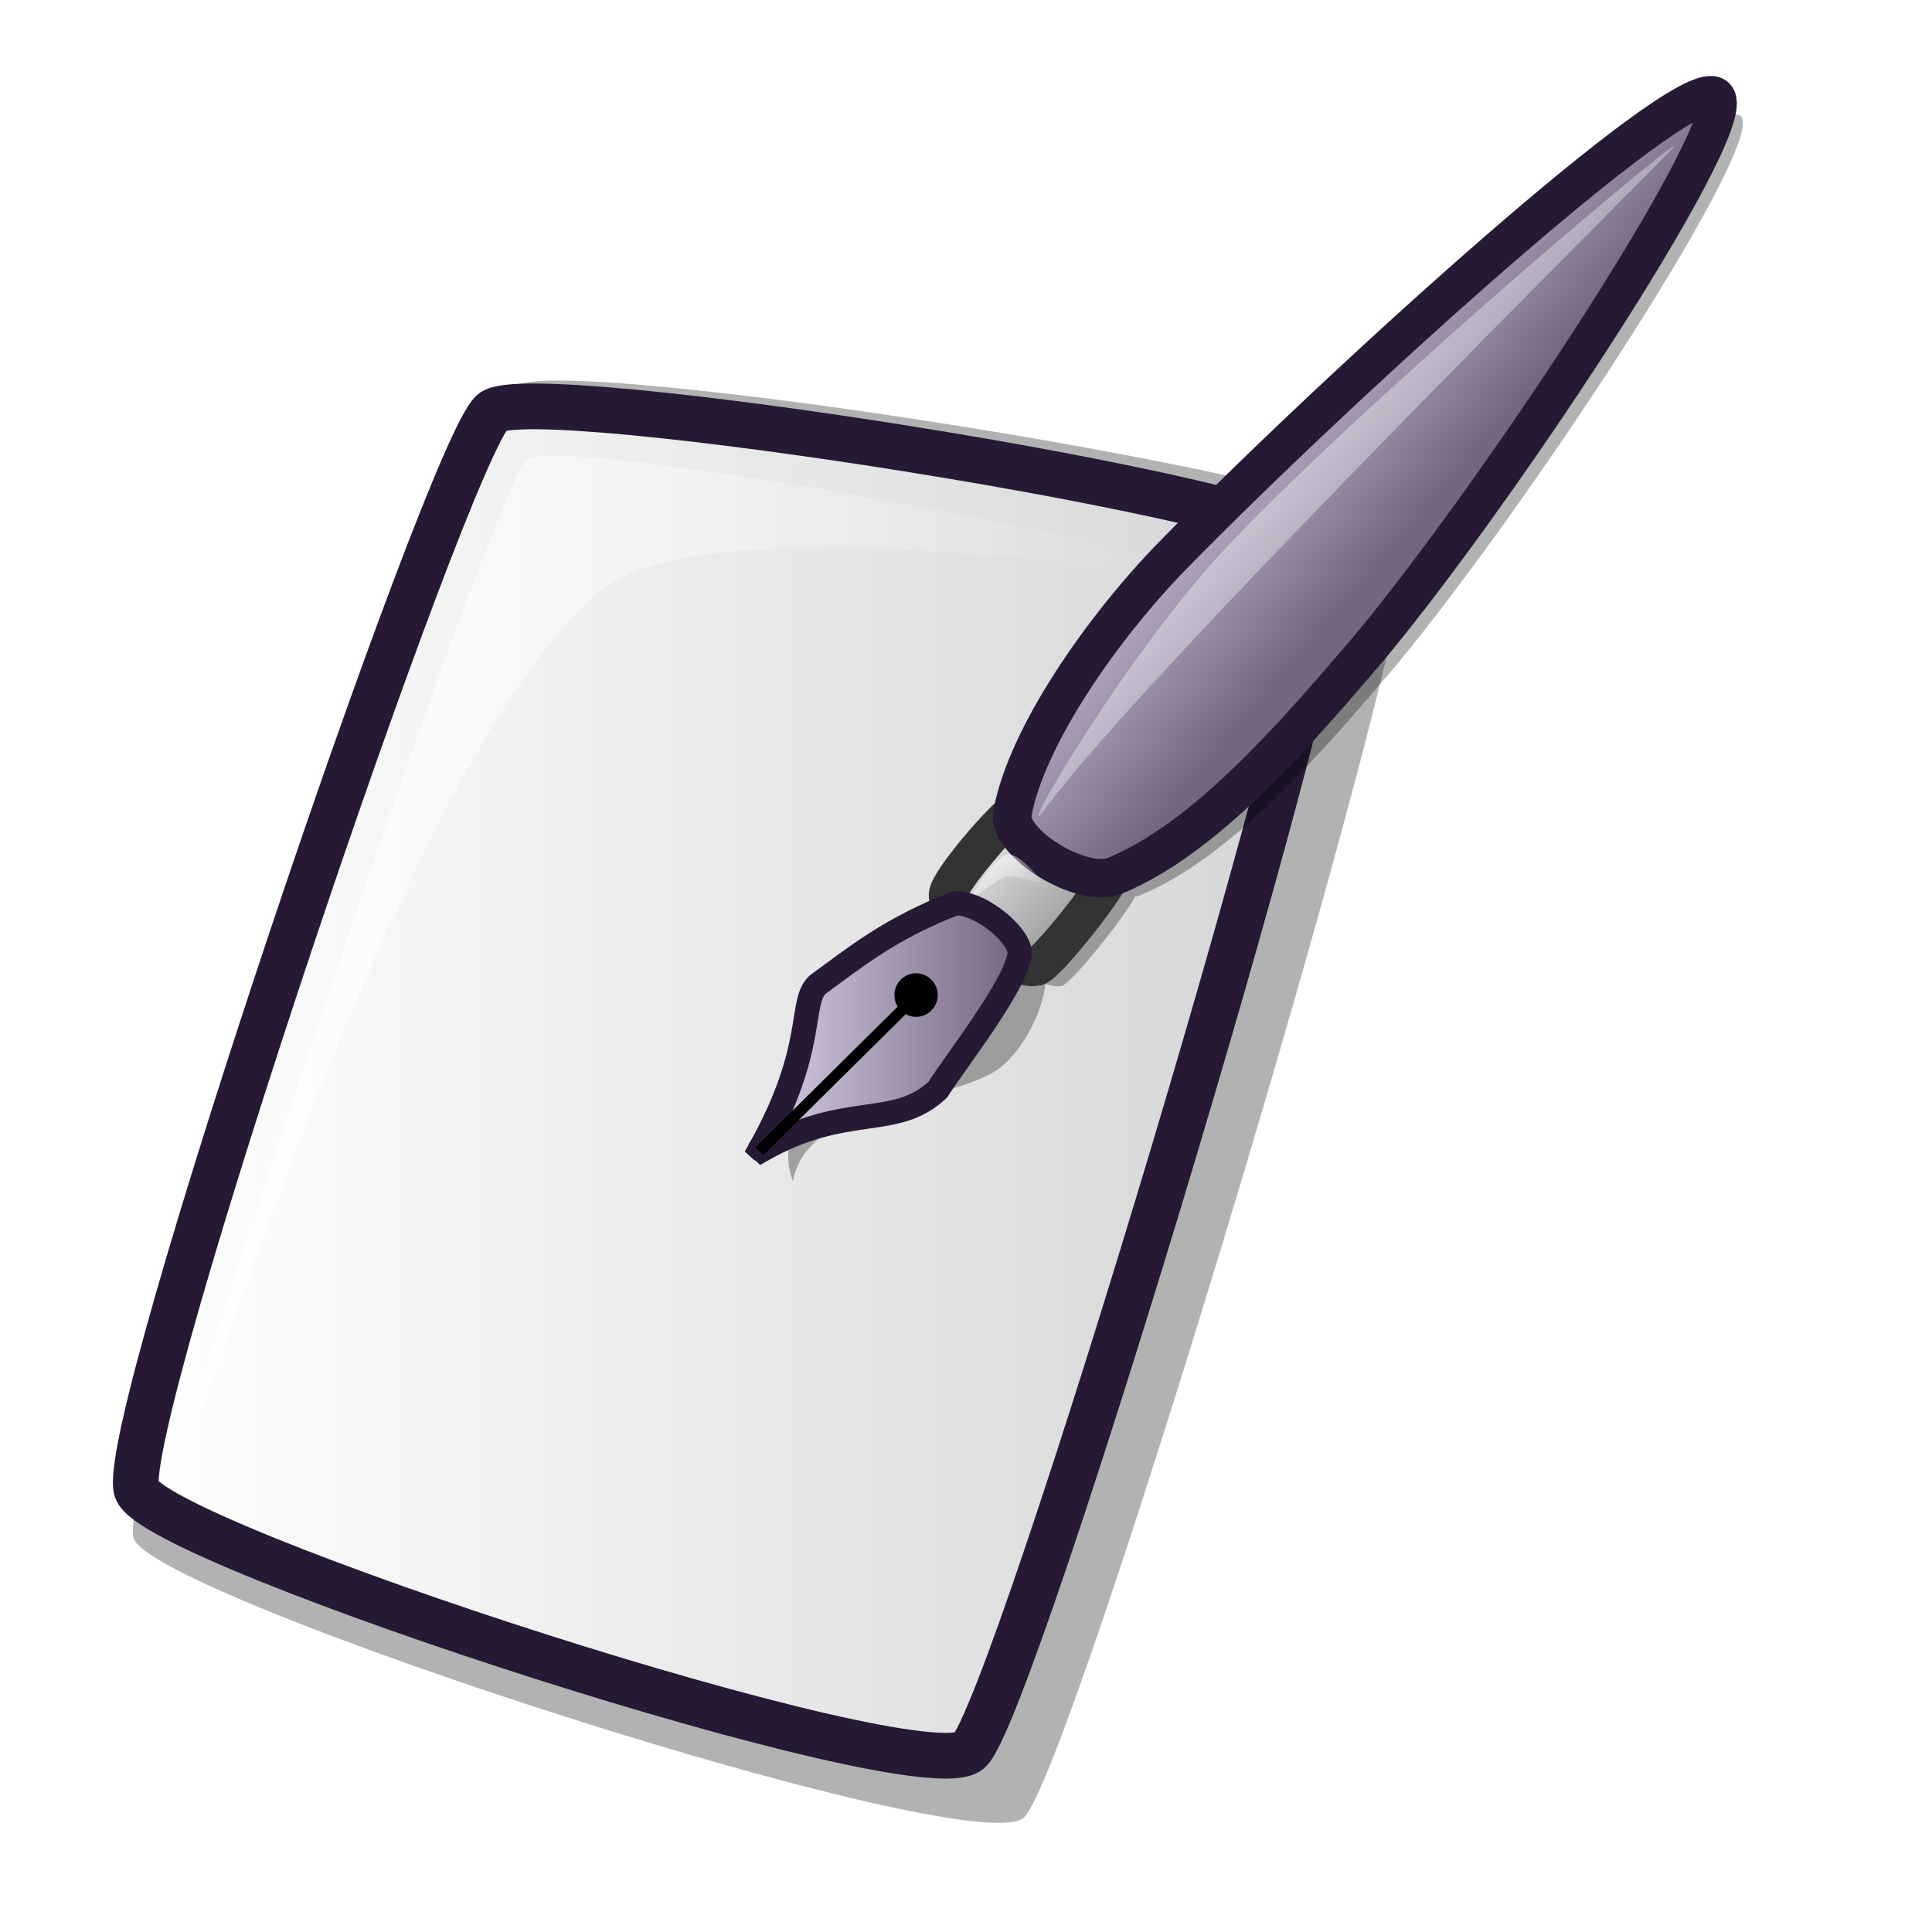
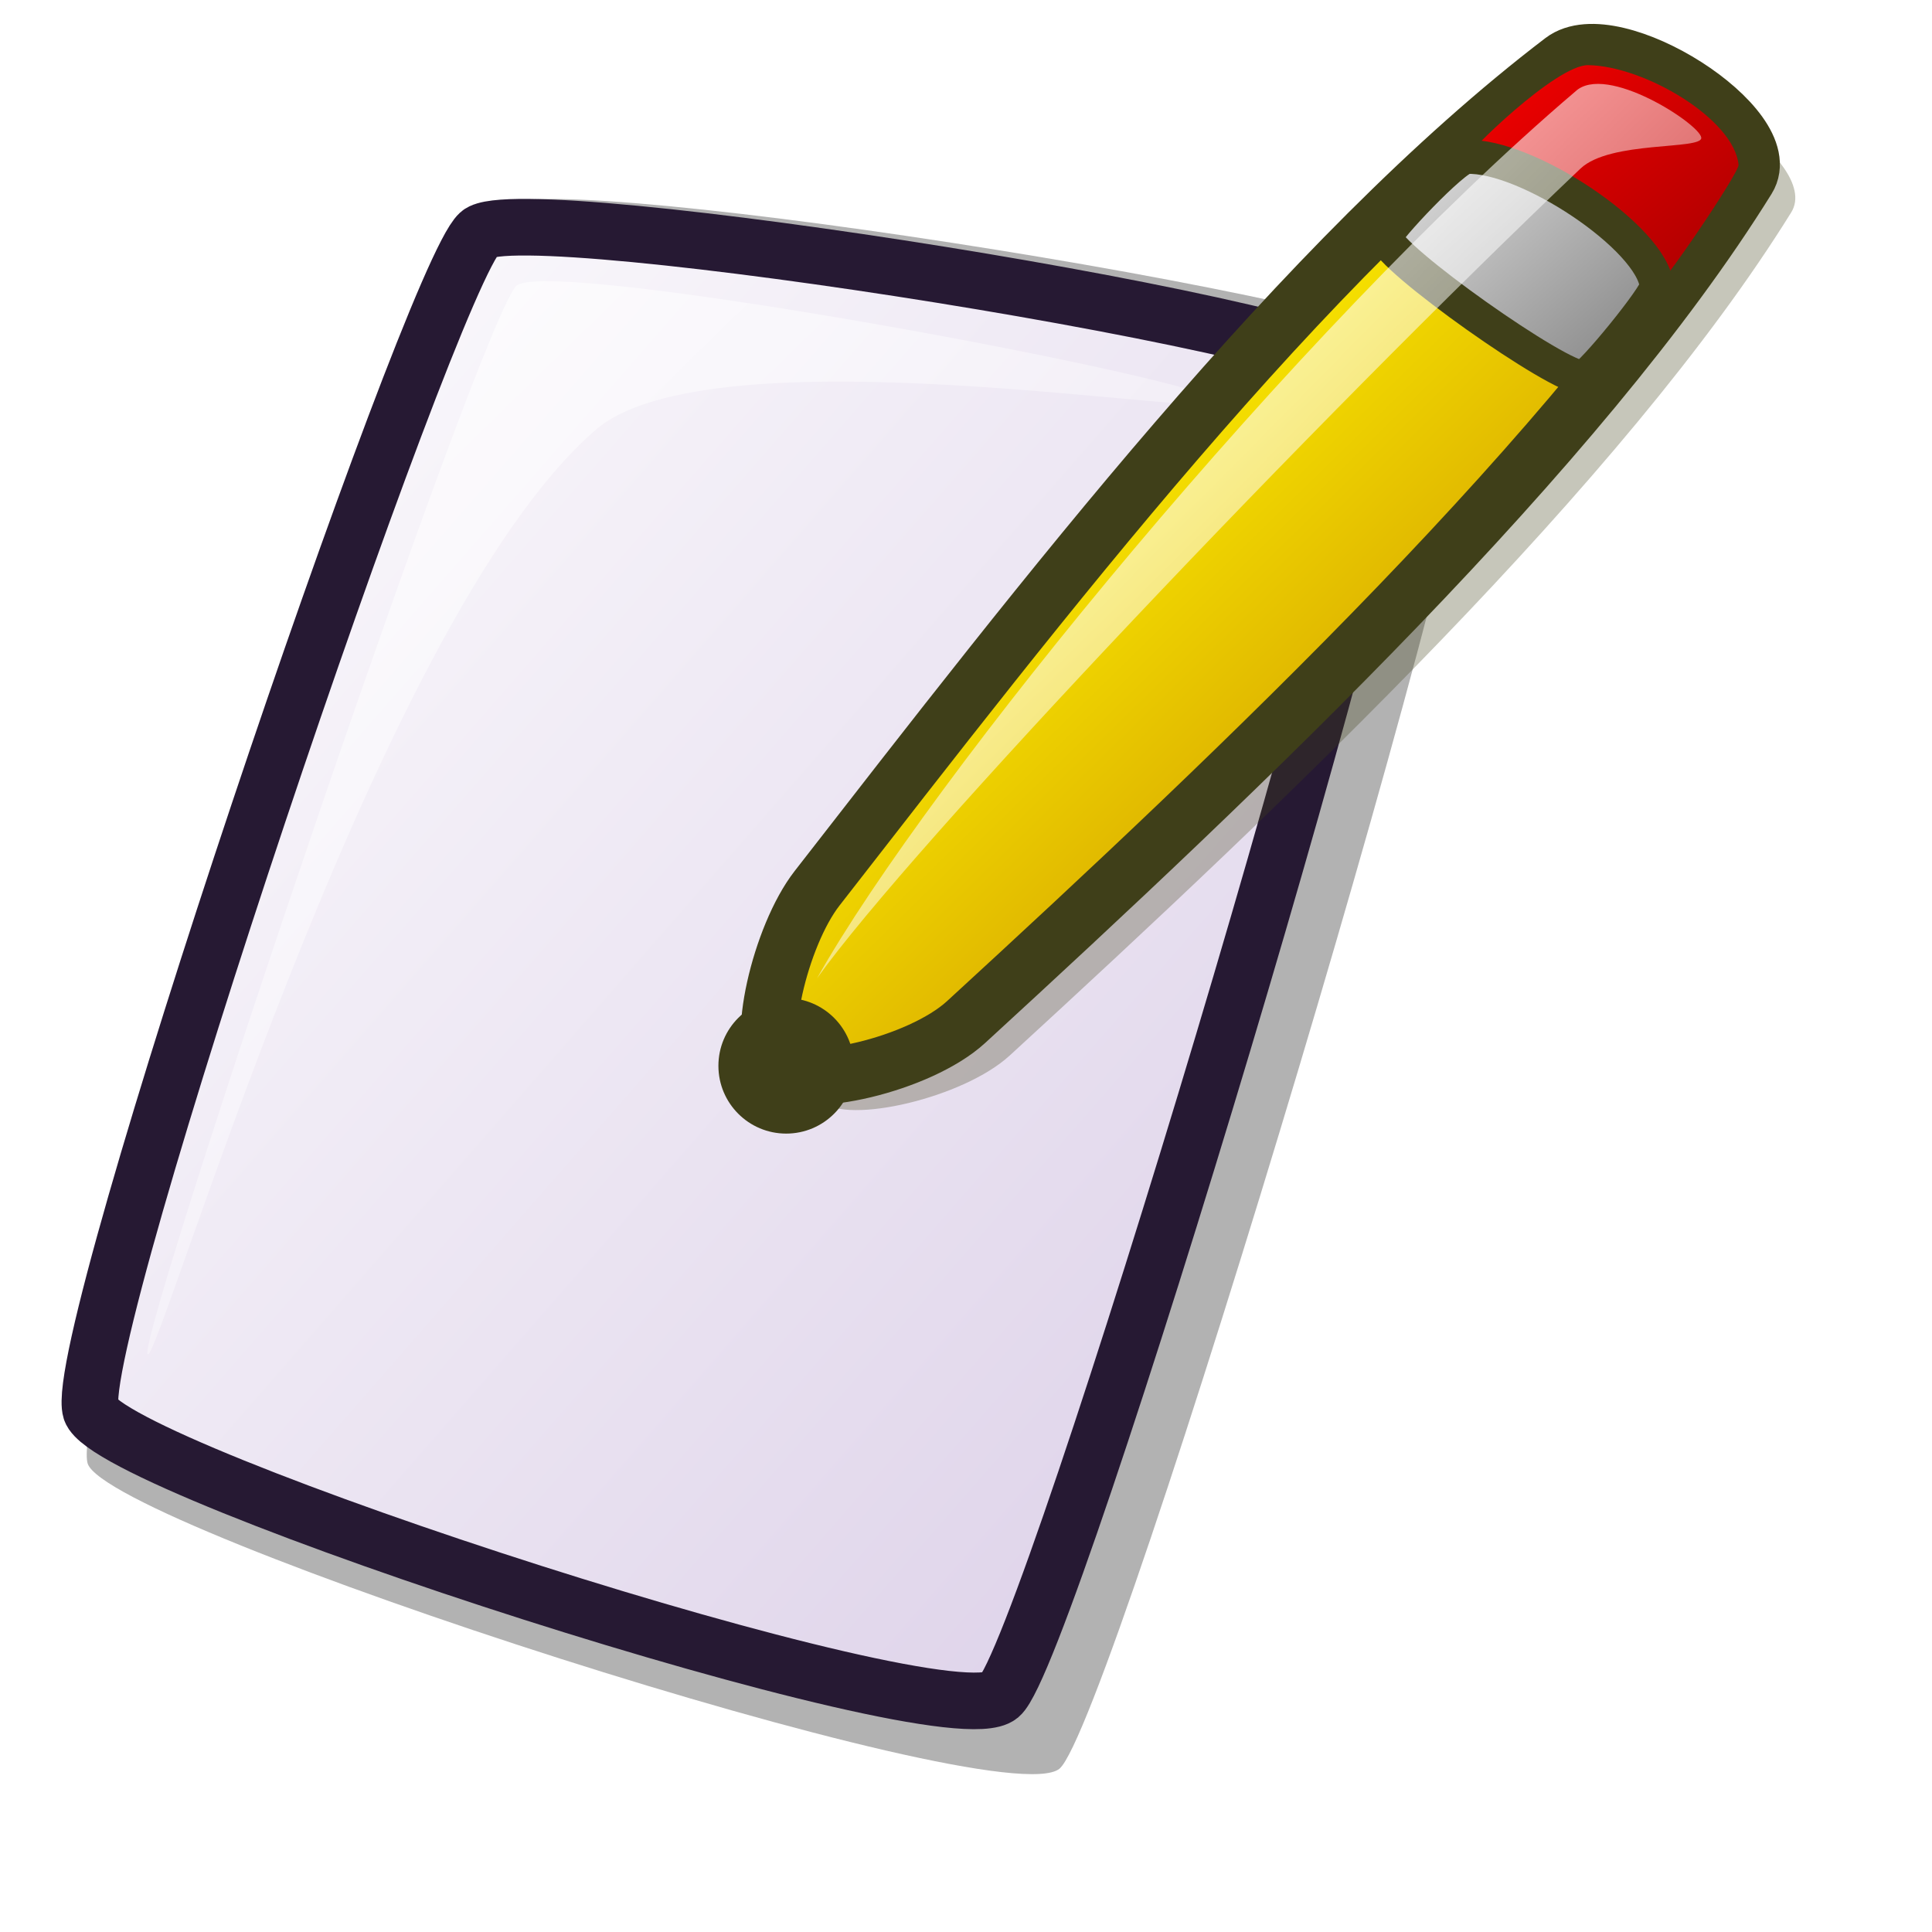
- <svg xmlns="http://www.w3.org/2000/svg" xmlns:xlink="http://www.w3.org/1999/xlink" version="1.0" x="0" y="0" width="48pt" height="48pt" id="svg611">
-   <defs id="defs613">
-     <linearGradient id="linearGradient685">
-       <stop offset="0" style="stop-color:#ffffff;stop-opacity:1;" id="stop687" />
-       <stop offset="1" style="stop-color:#ffffff;stop-opacity:0;" id="stop686" />
+ <svg xmlns="http://www.w3.org/2000/svg" xmlns:xlink="http://www.w3.org/1999/xlink" version="1.0" x="0" y="0" width="48pt" height="48pt" id="svg1418">
+   <defs id="defs1420">
+     <linearGradient id="linearGradient621">
+       <stop style="stop-color:#ffffff;stop-opacity:1;" offset="0" id="stop622" />
+       <stop style="stop-color:#d9cce6;stop-opacity:1;" offset="1" id="stop623" />
    </linearGradient>
-     <linearGradient id="linearGradient664">
-       <stop style="stop-color:#ffffff;stop-opacity:1;" offset="0" id="stop665" />
-       <stop style="stop-color:#ffffff;stop-opacity:0.444;" offset="1" id="stop666" />
+     <linearGradient id="linearGradient1439">
+       <stop style="stop-color:#ffffff;stop-opacity:1;" offset="0" id="stop1440" />
+       <stop style="stop-color:#ffffff;stop-opacity:0;" offset="1" id="stop1441" />
    </linearGradient>
-     <linearGradient id="linearGradient1272">
-       <stop style="stop-color:#0000ff;stop-opacity:1;" offset="0" id="stop1273" />
-       <stop style="stop-color:#00008d;stop-opacity:1;" offset="1" id="stop1274" />
+     <linearGradient id="linearGradient1432">
+       <stop style="stop-color:#7f7f7f;stop-opacity:1;" offset="0" id="stop1433" />
+       <stop style="stop-color:#e6e6e6;stop-opacity:1;" offset="1" id="stop1434" />
    </linearGradient>
-     <linearGradient id="linearGradient1269">
-       <stop style="stop-color:#00ff00;stop-opacity:1;" offset="0" id="stop1270" />
-       <stop style="stop-color:#008700;stop-opacity:1;" offset="1" id="stop1271" />
+     <linearGradient id="linearGradient1428">
+       <stop style="stop-color:#f50000;stop-opacity:1;" offset="0" id="stop1429" />
+       <stop style="stop-color:#a90000;stop-opacity:1;" offset="1" id="stop1430" />
    </linearGradient>
-     <linearGradient id="linearGradient1256">
-       <stop style="stop-color:#ffffff;stop-opacity:1;" offset="0" id="stop1258" />
-       <stop style="stop-color:#ffffff;stop-opacity:0;" offset="1" id="stop1257" />
+     <linearGradient id="linearGradient1422">
+       <stop style="stop-color:#d7a600;stop-opacity:1;" offset="0" id="stop1423" />
+       <stop style="stop-color:#fff300;stop-opacity:1;" offset="1" id="stop1424" />
    </linearGradient>
-     <linearGradient id="linearGradient1253">
-       <stop style="stop-color:#c7b397;stop-opacity:1;" offset="0" id="stop1255" />
-       <stop style="stop-color:#faebdc;stop-opacity:1;" offset="1" id="stop1254" />
-     </linearGradient>
-     <linearGradient id="linearGradient1048">
-       <stop style="stop-color:#ffffff;stop-opacity:1;" offset="0" id="stop1049" />
-       <stop style="stop-color:#7f7f7f;stop-opacity:1;" offset="1" id="stop1050" />
-     </linearGradient>
-     <linearGradient id="linearGradient1535">
-       <stop style="stop-color:#ffffff;stop-opacity:1;" offset="0" id="stop1537" />
-       <stop style="stop-color:#ffffff;stop-opacity:0;" offset="1" id="stop1536" />
-     </linearGradient>
-     <linearGradient id="linearGradient1528">
-       <stop style="stop-color:#d9cce6;stop-opacity:1;" offset="0" id="stop1530" />
-       <stop style="stop-color:#73667f;stop-opacity:1;" offset="1" id="stop1529" />
-     </linearGradient>
-     <linearGradient id="linearGradient642">
-       <stop style="stop-color:#ffffff;stop-opacity:1;" offset="0" id="stop643" />
-       <stop style="stop-color:#ffffff;stop-opacity:0;" offset="1" id="stop644" />
-     </linearGradient>
-     <linearGradient id="linearGradient635">
-       <stop style="stop-color:#ff0000;stop-opacity:1;" offset="0" id="stop636" />
-       <stop style="stop-color:#870000;stop-opacity:1;" offset="1" id="stop637" />
-     </linearGradient>
-     <linearGradient x1="0.307" y1="0.32" x2="0.561" y2="0.562" id="linearGradient638" xlink:href="#linearGradient1528" />
-     <linearGradient x1="0.008" y1="0.016" x2="0.984" y2="0.984" id="linearGradient641" xlink:href="#linearGradient1048" />
-     <linearGradient x1="-0.017" y1="0.008" x2="1.008" y2="1" id="linearGradient1522" xlink:href="#linearGradient642" />
-     <linearGradient id="linearGradient1527" xlink:href="#linearGradient664" />
-     <linearGradient id="linearGradient1532" xlink:href="#linearGradient1528" x1="0" y1="0" x2="1" y2="0" />
-     <linearGradient id="linearGradient1534" xlink:href="#linearGradient685" x1="-0" y1="-0" x2="1" y2="-0" />
-     <linearGradient x1="0.02" y1="0.023" x2="0.99" y2="1.023" id="linearGradient1539" xlink:href="#linearGradient1256" gradientTransform="translate(-3.303398e-8,-1.426085e-6)" />
-     <linearGradient x1="0.006" y1="0.039" x2="0.981" y2="0.984" id="linearGradient1567" xlink:href="#linearGradient1256" />
-     <linearGradient x1="0.008" y1="0.023" x2="1" y2="0.992" id="linearGradient1042" xlink:href="#linearGradient1269" />
-     <linearGradient x1="0.008" y1="0.031" x2="0.977" y2="0.969" id="linearGradient1044" xlink:href="#linearGradient1272" />
-     <defs id="defs1121">
-       <linearGradient x1="0" y1="0" x2="1" y2="0" id="linearGradient1231" xlink:href="#linearGradient1256" gradientUnits="objectBoundingBox" spreadMethod="pad" />
-       <linearGradient id="linearGradient1226">
-         <stop style="stop-color:#e6e6e6;stop-opacity:1;" offset="0" id="stop1227" />
-         <stop style="stop-color:#7f7f7f;stop-opacity:1;" offset="1" id="stop1228" />
-       </linearGradient>
-       <linearGradient id="linearGradient1223">
-         <stop style="stop-color:#000000;stop-opacity:1;" offset="0" id="stop1225" />
-         <stop style="stop-color:#000000;stop-opacity:0;" offset="1" id="stop1224" />
-       </linearGradient>
-       <linearGradient x1="0" y1="0" x2="1" y2="0" id="linearGradient1218" xlink:href="#linearGradient1253" gradientUnits="objectBoundingBox" spreadMethod="pad" />
-       <linearGradient id="linearGradient1215">
-         <stop style="stop-color:#7f7366;stop-opacity:1;" offset="0" id="stop1217" />
-         <stop style="stop-color:#7f7366;stop-opacity:0;" offset="1" id="stop1216" />
-       </linearGradient>
-       <linearGradient id="linearGradient1137" x1="0" y1="0" x2="1" y2="0" gradientUnits="objectBoundingBox" spreadMethod="pad" xlink:href="#linearGradient685" />
-       <linearGradient id="linearGradient1140">
-         <stop style="stop-color:#e6cfff;stop-opacity:1;" offset="0" id="stop1141" />
-         <stop style="stop-color:#ffffff;stop-opacity:1;" offset="1" id="stop1142" />
-       </linearGradient>
-       <linearGradient x1="0.009" y1="0" x2="0.965" y2="0.969" id="linearGradient1143" xlink:href="#linearGradient635" />
-       <linearGradient x1="0.016" y1="0.008" x2="0.698" y2="0.883" id="linearGradient1144" xlink:href="#linearGradient642" />
-       <linearGradient x1="0.03" y1="0.023" x2="0.98" y2="0.977" id="linearGradient1214" xlink:href="#linearGradient1218" />
-       <linearGradient x1="0.978" y1="0.953" x2="0.011" y2="0.039" id="linearGradient1222" xlink:href="#linearGradient1226" />
-       <linearGradient x1="0.004" y1="-0" x2="0.96" y2="0.991" id="linearGradient1230" xlink:href="#linearGradient1231" />
-       <linearGradient x1="0.012" y1="0.016" x2="0.706" y2="0.828" id="linearGradient1235" xlink:href="#linearGradient1231" />
-     </defs>
-     <linearGradient x1="0.006" y1="0.016" x2="0.994" y2="0.977" id="linearGradient1276" xlink:href="#linearGradient1256" />
-     <linearGradient id="linearGradient1281" xlink:href="#linearGradient1272" />
-     <radialGradient id="radialGradient1285" xlink:href="#linearGradient1272" />
-     <radialGradient id="radialGradient1286" xlink:href="#linearGradient1272" />
-     <radialGradient id="radialGradient1287" xlink:href="#linearGradient1272" />
+     <linearGradient x1="46.9" y1="25.839" x2="35.574" y2="13.77" id="linearGradient1425" xlink:href="#linearGradient1422" gradientTransform="matrix(0.980436,0,0,1.019954,0.763446,-1.781373)" gradientUnits="userSpaceOnUse" />
+     <linearGradient x1="43.707" y1="4.387" x2="51.636" y2="12.439" id="linearGradient1427" xlink:href="#linearGradient1428" gradientTransform="matrix(1.097184,0,0,0.911424,0.763446,-1.781373)" gradientUnits="userSpaceOnUse" />
+     <linearGradient x1="49.753" y1="15.538" x2="40.87" y2="7.243" id="linearGradient1435" xlink:href="#linearGradient1432" gradientTransform="matrix(1.09521,0,0,0.913067,0.763446,-1.781373)" gradientUnits="userSpaceOnUse" />
+     <linearGradient x1="26.917" y1="5.225" x2="55.449" y2="33.534" id="linearGradient1438" xlink:href="#linearGradient1439" gradientTransform="matrix(0.994299,0,0,1.005734,0.763446,-1.781373)" gradientUnits="userSpaceOnUse" />
+     <linearGradient id="linearGradient1443" xlink:href="#linearGradient1439" x1="5.902" y1="8.294" x2="40.884" y2="44.109" gradientTransform="matrix(0.999604,0,0,1.000396,-1.017928,1.017928)" gradientUnits="userSpaceOnUse" />
+     <linearGradient xlink:href="#linearGradient621" id="linearGradient620" x1="3.244" y1="5.25" x2="51.438" y2="52.652" gradientTransform="matrix(0.942431,0,0,1.061086,-1.017928,1.017928)" gradientUnits="userSpaceOnUse" />
  </defs>
-   <path d="M 4.432 50.965 C 5.085 52.916 32.132 61.69 33.907 60.218 C 35.497 58.886 47.391 19.246 46.594 17.674 C 45.766 15.941 18.326 11.623 17.023 12.809 C 15.419 14.278 3.746 48.726 4.432 50.965 z " style="font-size:12;opacity:0.303;fill-rule:evenodd;stroke-width:12.5;" id="path639" />
-   <path d="M 4.525 49.35 C 5.136 51.175 30.44 59.384 32.101 58.006 C 33.589 56.76 44.716 19.674 43.971 18.203 C 43.197 16.582 17.524 12.543 16.305 13.652 C 14.804 15.026 3.883 47.255 4.525 49.35 z " style="font-size:12;fill:url(#linearGradient1527);fill-rule:evenodd;stroke:#261933;stroke-width:1.515;" id="path634" />
-   <path d="M 6.247 47.64 C 5.982 46.971 16.475 15.864 17.456 15.222 C 18.682 14.386 38.502 18.089 38.765 18.757 C 39.007 19.369 23.302 16.512 19.808 19.637 C 13.107 25.463 6.487 48.25 6.247 47.64 z " style="font-size:12;opacity:0.7;fill:url(#linearGradient1534);fill-rule:evenodd;stroke:none;stroke-width:0.1pt;" id="path640" />
-   <g id="g666" transform="translate(-0.398822,-0.930594)">
-     <g transform="matrix(6.949277e-2,0,0,6.827370e-2,19.39492,-0.410031)" style="font-size:12;opacity:0.303;" id="g1288">
-       <path d="M 193.828 467.434 C 178.941 468.948 161.154 486.272 148.606 498.444 C 130.468 516.075 92.748 564.2 104.676 592.765 C 111.698 552.141 185.106 555.496 205.456 535.914 C 216.415 526.066 227.005 503.459 224.837 490.691 C 223.129 480.633 204.352 466.364 193.828 467.434 z " style="fill-rule:evenodd;stroke-width:0.962pt;" id="path1282" />
-       <path d="M 229.409 417.471 C 221.482 419.905 190.897 456.406 190.623 463.082 C 190.082 475.91 220.297 500.47 232.768 498.042 C 237.828 496.761 268.98 456.842 269.182 451.097 C 269.654 438.55 241.337 414.372 229.409 417.471 z " style="fill-rule:evenodd;stroke-width:11.324;" id="path1283" />
-       <path d="M 221.358 423.625 C 228.067 386.292 264.417 333.237 298.019 298.291 C 375.96 217.232 538.735 66.774 555.987 75.611 C 571.994 83.81 456.882 263.285 391.15 343.699 C 355.597 386.031 313.676 435.685 270.031 454.046 C 254.863 460.427 218.737 438.21 221.358 423.625 z " style="fill-rule:evenodd;stroke-width:11.324;" id="path1284" />
-     </g>
-     <path d="M 34.497 27.45 C 33.946 27.616 31.821 30.109 31.802 30.564 C 31.764 31.44 33.864 33.117 34.731 32.951 C 35.082 32.864 37.247 30.138 37.261 29.746 C 37.294 28.889 35.326 27.239 34.497 27.45 z " style="font-size:12;fill:url(#linearGradient641);fill-rule:evenodd;stroke:#333333;stroke-width:1.273;" id="path1046" />
-     <path d="M 33.938 27.87 C 34.404 25.322 36.93 21.699 39.265 19.313 C 44.681 13.779 55.993 3.507 57.192 4.11 C 58.304 4.67 50.305 16.923 45.737 22.414 C 43.266 25.304 40.353 28.694 37.32 29.947 C 36.266 30.383 33.755 28.866 33.938 27.87 z " style="font-size:12;fill:url(#linearGradient638);fill-rule:evenodd;stroke:#261933;stroke-width:1.273;" id="path1045" />
-     <path d="M 34.983 27.772 C 33.949 29.121 37.31 23.175 40.77 19.335 C 45.298 14.431 56.709 4.836 55.797 5.855 C 54.36 7.359 38.162 23.409 34.983 27.772 z " style="font-size:12;opacity:0.7;fill:url(#linearGradient1522);fill-rule:evenodd;stroke:none;stroke-width:1.022pt;" id="path1051" />
-     <path d="M 32.556 30.706 C 32.556 30.566 33.327 29.344 33.769 29.239 C 34.105 29.16 34.889 30.019 34.889 30.156 C 34.889 30.263 34.114 29.892 33.769 29.973 C 33.336 30.075 32.556 30.811 32.556 30.706 z " style="font-size:12;opacity:0.7;fill:url(#linearGradient1539);fill-rule:evenodd;stroke:none;stroke-width:1.022pt;" id="path1265" />
-     <path d="M 26.209 37.492 C 26.27 36.751 28.735 32.955 31.342 31.899 C 31.925 31.675 33.079 33.151 33.116 33.366 C 33.142 33.517 31.963 32.74 31.529 32.999 C 29.661 34.115 26.216 37.67 26.209 37.492 z " style="font-size:12;opacity:0.7;fill:url(#linearGradient1567);fill-rule:evenodd;stroke:none;stroke-width:1.022pt;" id="path1266" />
-     <path style="font-size:12;fill:url(#linearGradient1532);fill-rule:evenodd;stroke:#261933;stroke-width:0.802;" d="M 32.024 30.861 C 29.877 31.694 28.724 32.646 27.481 33.55 C 26.851 34.152 27.464 35.623 25.574 38.999 C 25.644 39.065 25.496 38.906 25.632 39.03 C 28.441 37.429 30.049 38.363 31.464 37.026 C 32.077 36.062 34.182 33.394 34.179 32.449 C 34.061 31.763 32.756 30.788 32.024 30.861 z " id="path660" />
-     <path style="font-size:12;fill:none;fill-opacity:1.00;fill-rule:evenodd;stroke:#000000;stroke-width:0.365;" d="M 25.554 39.067 L 30.781 33.895 " id="path663" />
-     <path style="font-size:12;fill:#000000;fill-opacity:1;fill-rule:evenodd;stroke:none;stroke-width:1pt;" id="path667" d="M 12.422 48.438 A 0.156 0.234 0 1 0 12.109,48.438 A 0.156 0.234 0 1 0 12.422 48.438 L 12.266 48.438 z" transform="matrix(4.584216,0,0,3.074172,-25.48328,-115.0138)" />
-   </g>
+   <path d="M 2.905,48.485 C 3.618,50.616 33.157,60.198 35.097,58.59 C 36.833,57.136 49.822,13.843 48.953,12.126 C 48.049,10.233 18.079,5.518 16.657,6.813 C 14.905,8.417 2.156,46.04 2.905,48.485 z " style="font-size:12;opacity:0.303;fill-rule:evenodd;stroke-width:12.5" id="path639" />
+   <path d="M 3.007,46.721 C 3.674,48.715 31.31,57.68 33.124,56.175 C 34.749,54.815 46.901,14.311 46.088,12.705 C 45.242,10.934 17.203,6.522 15.873,7.734 C 14.233,9.235 2.306,44.433 3.007,46.721 z " style="font-size:12;fill:url(#linearGradient620);fill-rule:evenodd;stroke:#261933;stroke-width:1.875" id="path634" />
+   <path d="M 4.887,44.853 C 4.599,44.123 16.058,10.149 17.13,9.449 C 18.469,8.535 40.114,12.58 40.402,13.309 C 40.666,13.977 23.514,10.857 19.698,14.27 C 12.38,20.633 5.15,45.52 4.887,44.853 z " style="font-size:12;opacity:0.7;fill:url(#linearGradient1443);fill-rule:evenodd;stroke:none;stroke-width:0.1pt" id="path640" />
+   <path d="M 27.236,36.495 C 28.079,37.251 31.912,36.376 33.452,34.962 C 42.612,26.555 53.809,15.946 59.338,7.033 C 60.394,5.33 54.899,1.826 53.207,3.116 C 44.624,9.66 35.943,20.986 28.513,30.535 C 27.285,32.112 26.433,35.775 27.236,36.495 z " style="font-size:12;opacity:0.3;fill:#3f3f19;fill-rule:evenodd;stroke-width:12.5" id="path1442" />
+   <path d="M 25.788,35.388 C 26.631,36.144 30.464,35.269 32.004,33.856 C 41.165,25.448 52.361,14.839 57.89,5.926 C 58.946,4.223 53.451,0.719 51.759,2.009 C 43.176,8.553 34.495,19.879 27.065,29.428 C 25.838,31.005 24.985,34.668 25.788,35.388 z " style="font-size:12;fill:url(#linearGradient1425);fill-rule:evenodd;stroke:#3f3f19;stroke-width:1.875" id="path1421" />
+   <path d="M 48.545,5.287 C 48.607,5.929 54.018,9.748 54.718,9.673 C 54.953,9.661 57.615,5.728 57.592,5.458 C 57.444,3.942 54.475,2.185 52.611,2.158 C 51.551,2.142 48.525,5.107 48.545,5.287 z " style="font-size:12;fill:url(#linearGradient1427);fill-rule:evenodd;stroke-width:1pt" id="path1426" />
+   <path d="M 45.895,7.853 C 45.962,8.533 51.696,12.581 52.439,12.501 C 52.687,12.489 54.906,9.765 54.883,9.479 C 54.726,7.872 50.544,5.109 48.579,5.199 C 48.176,5.211 45.875,7.662 45.895,7.853 z " style="font-size:12;fill:url(#linearGradient1435);fill-rule:evenodd;stroke:#3f3f19;stroke-width:1.125" id="path1431" />
+   <ellipse cx="152.362" cy="565.562" rx="26.789" ry="26.789" transform="matrix(8.379811e-2,0,0,8.379811e-2,13.27554,-12.08604)" style="font-size:12;fill:#3f3f19;fill-rule:evenodd;stroke-width:1pt" id="path1436" />
+   <path d="M 27.065,32.408 C 30.758,25.835 43.002,10.844 52.185,3.031 C 53.192,2.073 56.328,4.122 56.357,4.563 C 56.385,4.974 53.339,4.65 52.355,5.585 C 43.575,13.932 30.2,28.012 27.065,32.408 z " style="font-size:12;opacity:0.99;fill:url(#linearGradient1438);fill-rule:evenodd;stroke:none;stroke-width:0.107pt" id="path1437" />
</svg>
